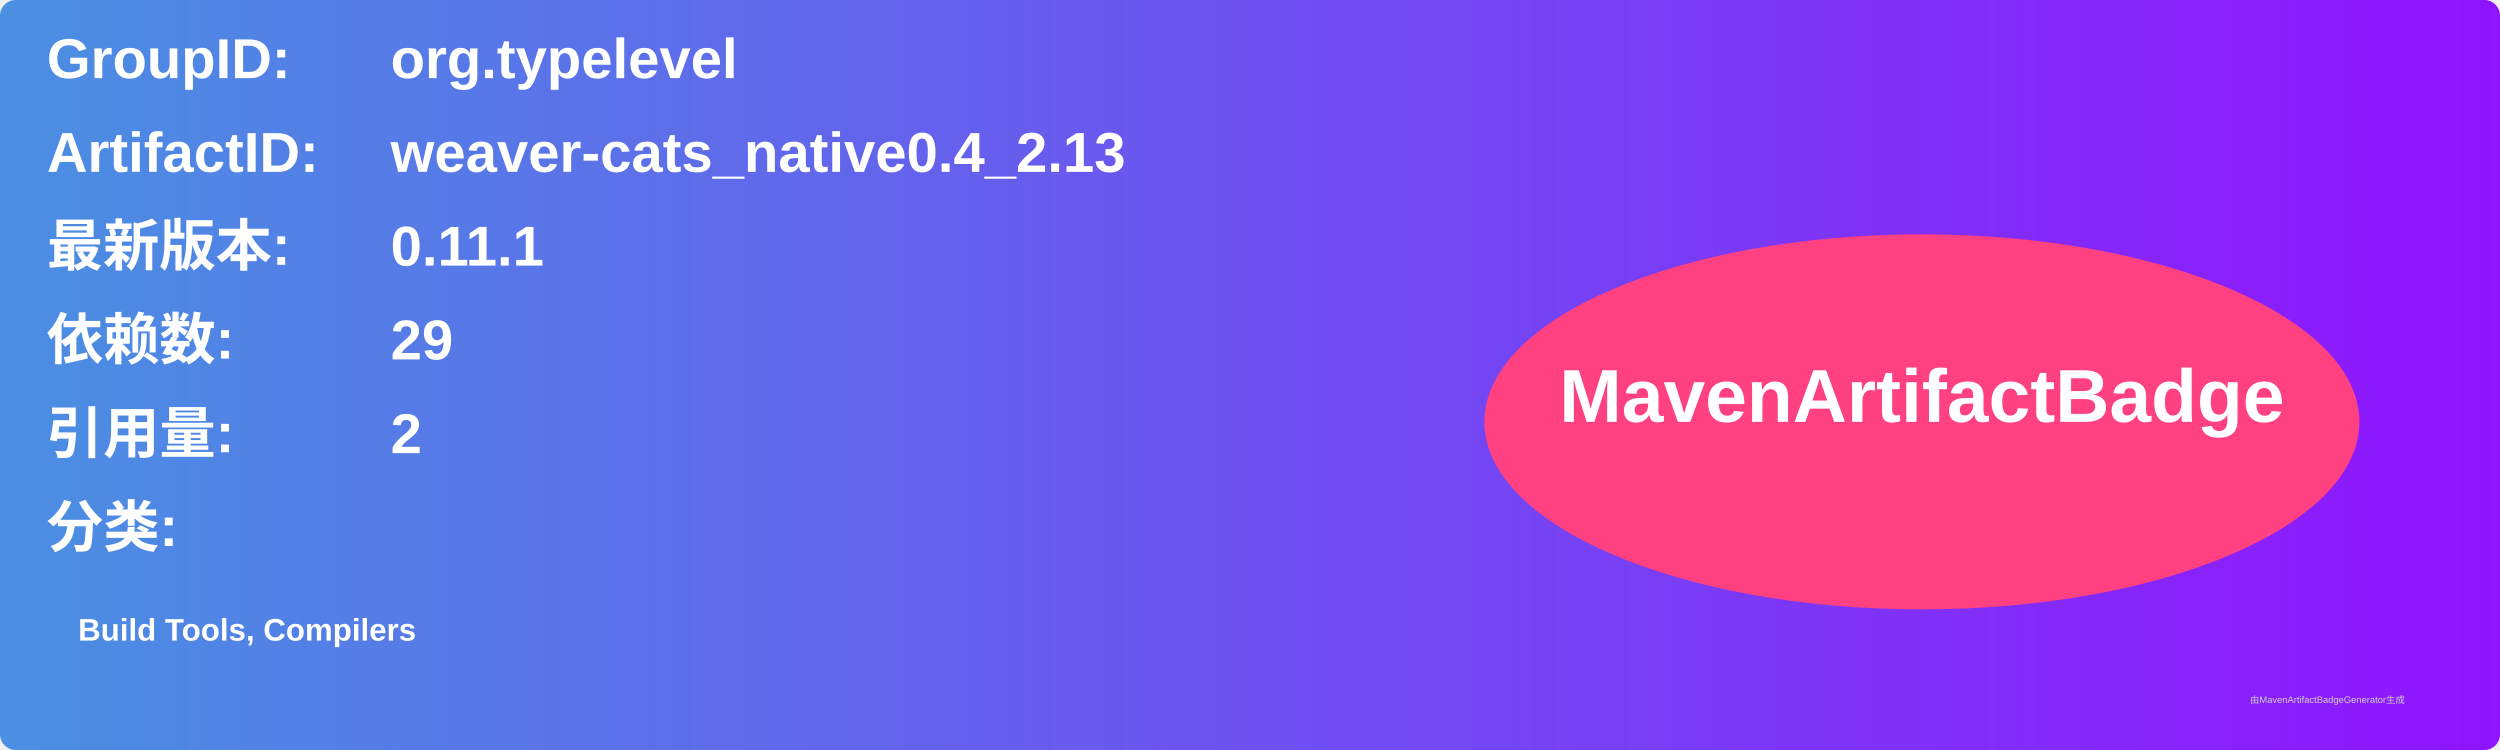
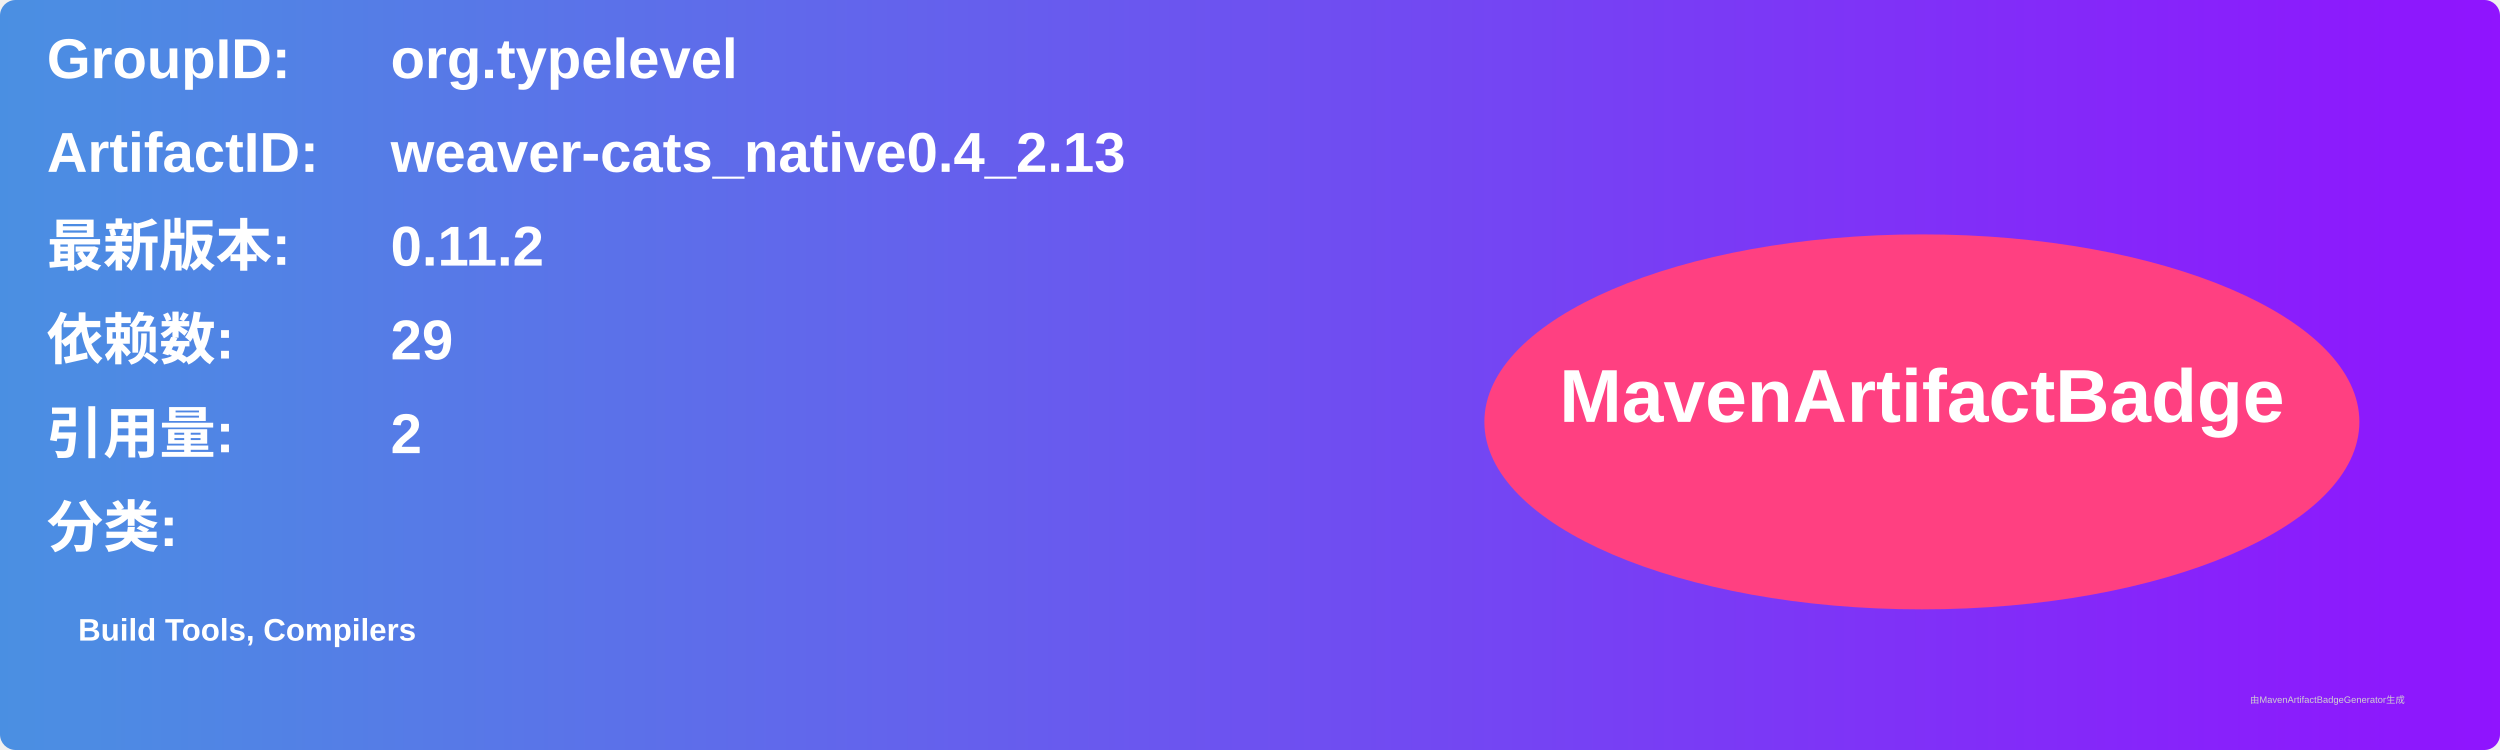
<svg xmlns="http://www.w3.org/2000/svg" width="800" height="240" viewBox="0 0 800 240">
  <linearGradient id="grad" x1="0%" y1="0%" x2="100%" y2="0%">
    <stop offset="0%" stop-color="#4a90e2" />
    <stop offset="100%" stop-color="#9013fe" />
  </linearGradient>
  <rect width="100%" height="100%" rx="5" ry="5" fill="url(#grad)" />
  <g transform="translate(15, 15)">
    <text x="0" y="10" font-family="Arial" font-size="18" fill="white" font-weight="bold" width="260">GroupID:</text>
    <text x="110" y="10" font-family="Arial" font-size="18" fill="white" font-weight="bold" width="460">org.typelevel</text>
    <text x="0" y="40" font-family="Arial" font-size="18" fill="white" font-weight="bold" width="260">ArtifactID:</text>
    <text x="110" y="40" font-family="Arial" font-size="18" fill="white" font-weight="bold" width="460">weaver-cats_native0.4_2.13</text>
    <text x="0" y="70" font-family="Arial" font-size="18" fill="white" font-weight="bold">最新版本:</text>
    <text x="110" y="70" font-family="Arial" font-size="18" fill="white" font-weight="bold">
-       <tspan font-weight="bold">0.11.1</tspan>
+       <tspan font-weight="bold">0.11.2</tspan>
    </text>
    <text x="0" y="100" font-family="Arial" font-size="18" fill="white" font-weight="bold">依赖数: </text>
    <text x="110" y="100" font-family="Arial" font-size="18" fill="white">
      <tspan font-weight="bold">29</tspan>
    </text>
    <text x="0" y="130" font-family="Arial" font-size="18" fill="white" font-weight="bold">引用量: </text>
    <text x="110" y="130" font-family="Arial" font-size="18" fill="white">
      <tspan font-weight="bold">2</tspan>
    </text>
    <text x="0" y="160" font-family="Arial" font-size="18" fill="white" font-weight="bold">分类:</text>
    <text x="10" y="190" font-family="Arial" font-size="10" fill="white">
      <tspan font-weight="bold">Build Tools, Compilers</tspan>
    </text>
    <ellipse cx="600" cy="120" rx="140" ry="60" fill="#ff4081" />
    <text x="600" y="120" text-anchor="middle" font-family="Arial" font-size="24" fill="white" font-weight="bold">MavenArtifactBadge</text>
  </g>
  <text x="720" y="225" font-family="Arial" font-size="3" fill="#d0d0d0">由MavenArtifactBadgeGenerator生成</text>
</svg>
